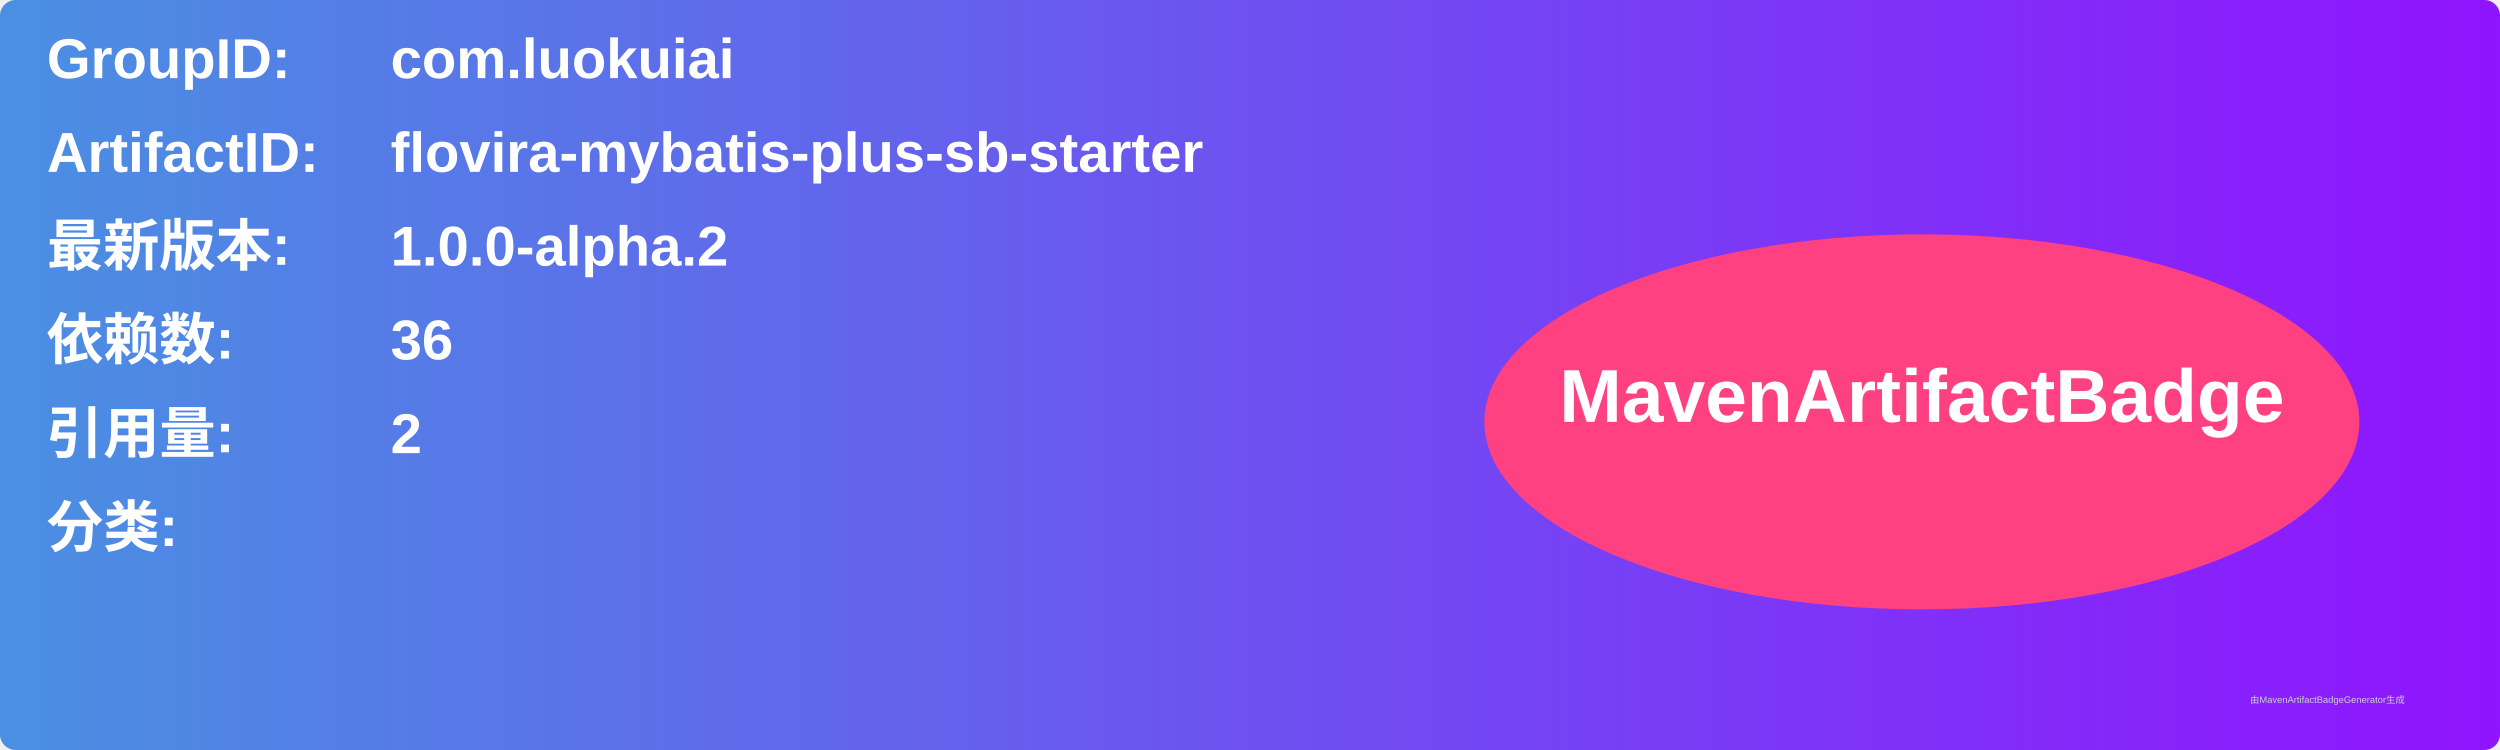
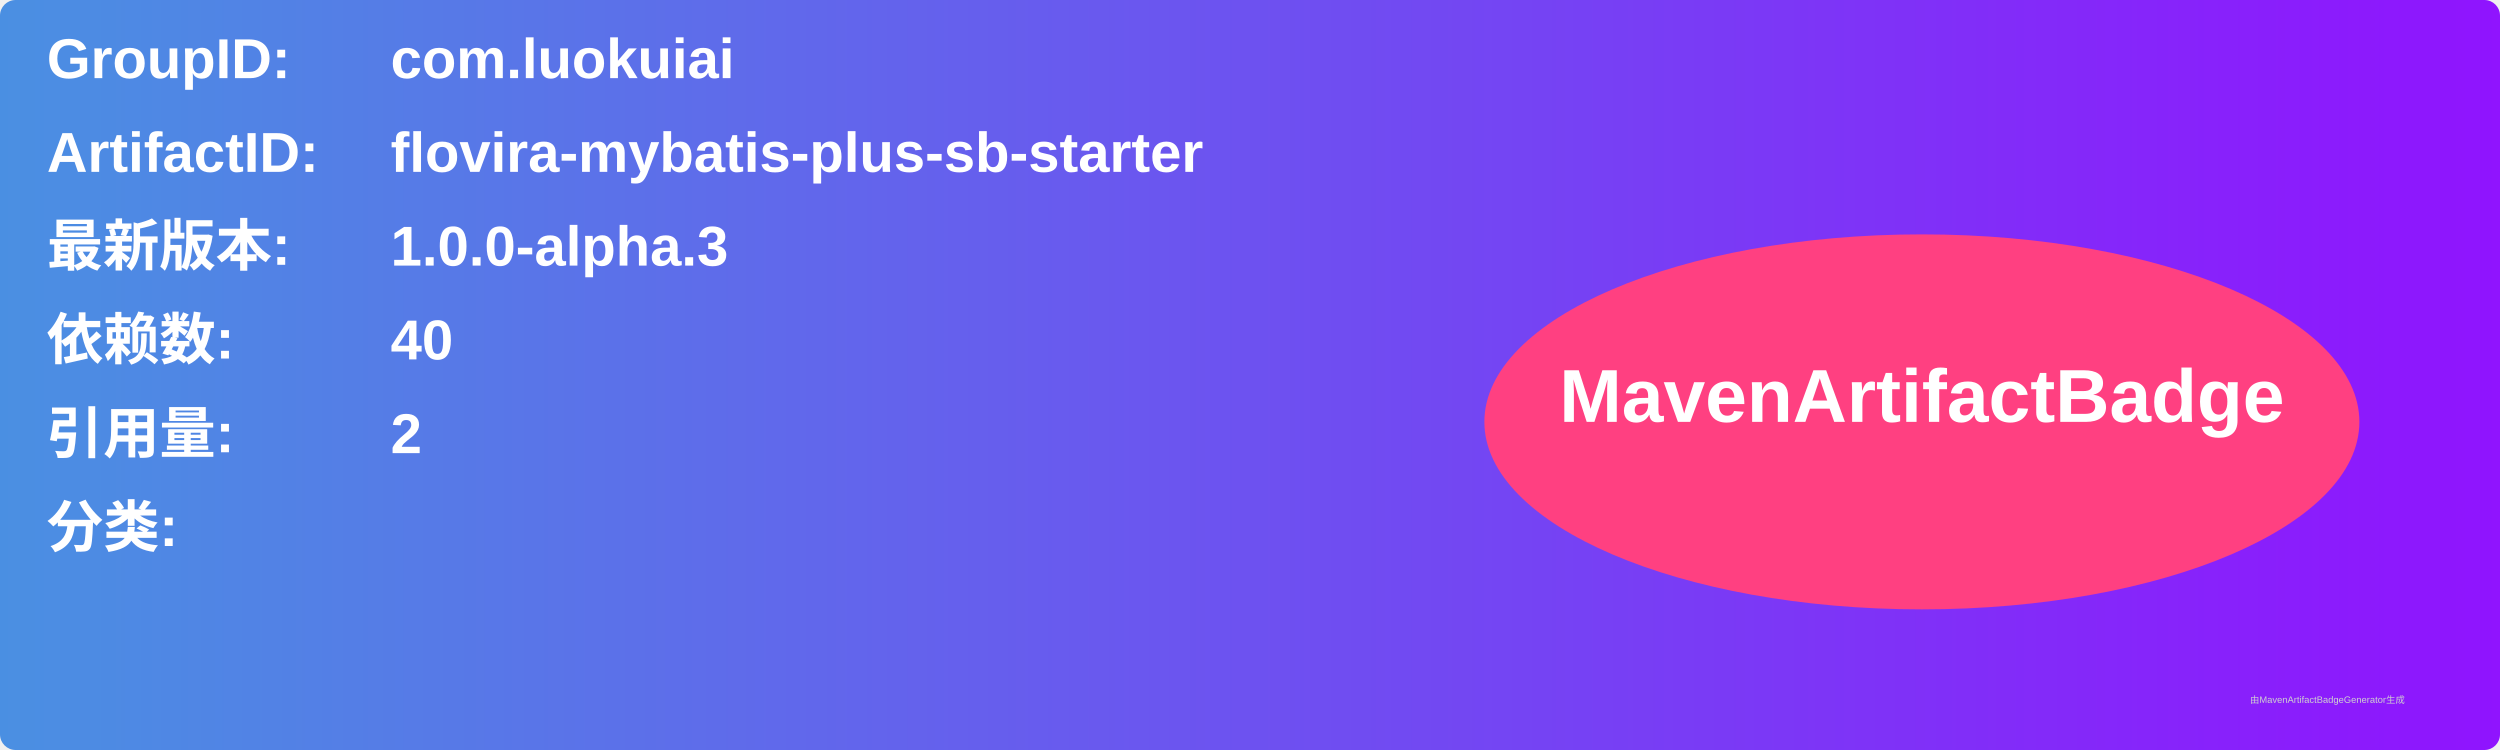
<svg xmlns="http://www.w3.org/2000/svg" width="800" height="240" viewBox="0 0 800 240">
  <linearGradient id="grad" x1="0%" y1="0%" x2="100%" y2="0%">
    <stop offset="0%" stop-color="#4a90e2" />
    <stop offset="100%" stop-color="#9013fe" />
  </linearGradient>
  <rect width="100%" height="100%" rx="5" ry="5" fill="url(#grad)" />
  <g transform="translate(15, 15)">
    <text x="0" y="10" font-family="Arial" font-size="18" fill="white" font-weight="bold" width="260">GroupID:</text>
    <text x="110" y="10" font-family="Arial" font-size="18" fill="white" font-weight="bold" width="460">com.luokuiai</text>
    <text x="0" y="40" font-family="Arial" font-size="18" fill="white" font-weight="bold" width="260">ArtifactID:</text>
    <text x="110" y="40" font-family="Arial" font-size="18" fill="white" font-weight="bold" width="460">flovira-mybatis-plus-sb-starter</text>
    <text x="0" y="70" font-family="Arial" font-size="18" fill="white" font-weight="bold">最新版本:</text>
    <text x="110" y="70" font-family="Arial" font-size="18" fill="white" font-weight="bold">
-       <tspan font-weight="bold">1.0.0-alpha.2</tspan>
+       <tspan font-weight="bold">1.0.0-alpha.3</tspan>
    </text>
    <text x="0" y="100" font-family="Arial" font-size="18" fill="white" font-weight="bold">依赖数: </text>
    <text x="110" y="100" font-family="Arial" font-size="18" fill="white">
-       <tspan font-weight="bold">36</tspan>
+       <tspan font-weight="bold">40</tspan>
    </text>
    <text x="0" y="130" font-family="Arial" font-size="18" fill="white" font-weight="bold">引用量: </text>
    <text x="110" y="130" font-family="Arial" font-size="18" fill="white">
      <tspan font-weight="bold">2</tspan>
    </text>
    <text x="0" y="160" font-family="Arial" font-size="18" fill="white" font-weight="bold">分类:</text>
    <text x="10" y="190" font-family="Arial" font-size="10" fill="white">
      <tspan font-weight="bold" />
    </text>
    <ellipse cx="600" cy="120" rx="140" ry="60" fill="#ff4081" />
    <text x="600" y="120" text-anchor="middle" font-family="Arial" font-size="24" fill="white" font-weight="bold">MavenArtifactBadge</text>
  </g>
  <text x="720" y="225" font-family="Arial" font-size="3" fill="#d0d0d0">由MavenArtifactBadgeGenerator生成</text>
</svg>
